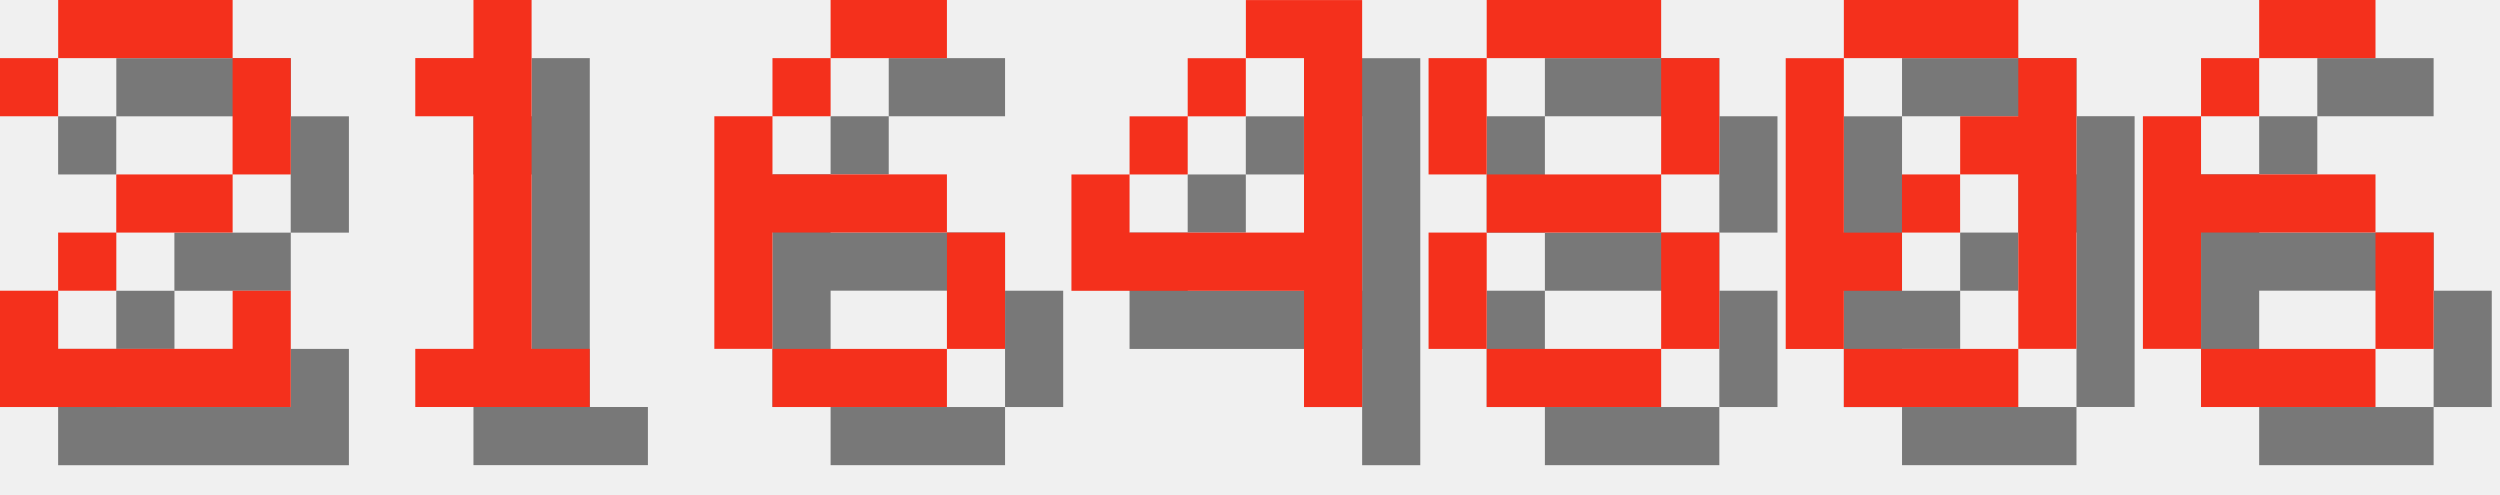
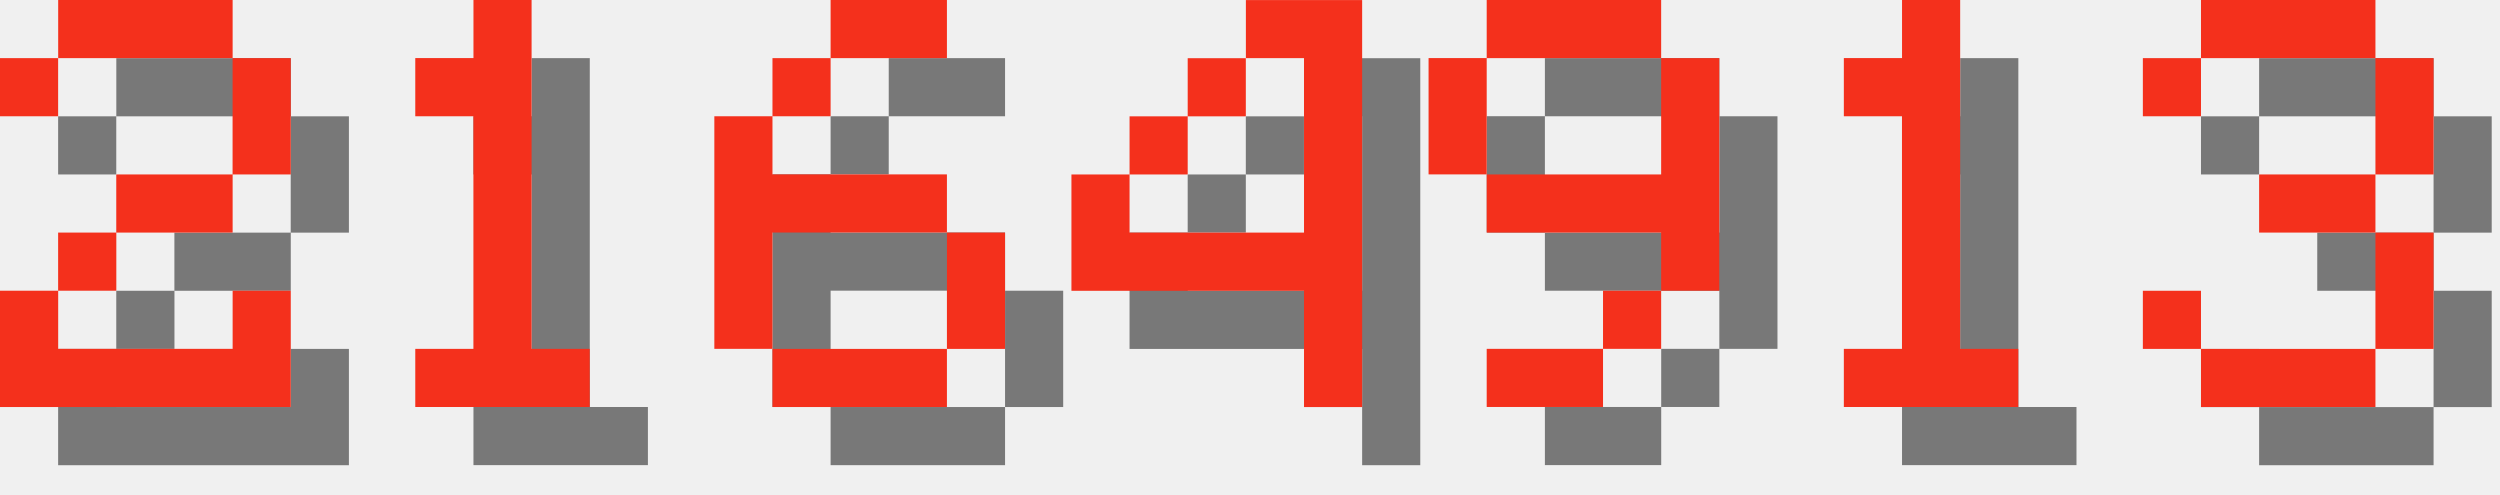
<svg xmlns="http://www.w3.org/2000/svg" version="1.1" width="182.0" height="36">
  <style>
        .text-foreground {
            fill: #F4301C;
        }
        .text-shadow {
            fill: #000000;
            fill-opacity: 0.5;
        }
    </style>
  <g class="digit" id="digit_2" transform="translate(0.0, 0), scale(4)">
    <path id="digit_2_shadow" class="text-shadow" d="m1.058 2.117v1.058h1.058v-1.058h3.175v2.117h-2.117v1.058h-1.058v1.058h-1.058v2.117h5.292v-2.117h-1.058v1.058h-3.175v-1.058h1.058v-1.058h2.117v-1.058h1.058v-2.117h-1.058v-1.058h-3.175v1.058h-1.058z" fill-opacity=".5" style="paint-order:stroke fill markers" />
    <path id="digit_2_fg" class="text-foreground" d="m0 1.058v1.058h1.058v-1.058h3.175v2.117h-2.117v1.058h-1.058v1.058h-1.058v2.117h5.292v-2.117h-1.058v1.058h-3.175v-1.058h1.058v-1.058h2.117v-1.058h1.058v-2.117h-1.058v-1.058h-3.175v1.058h-1.058z" fill="#fff" style="paint-order:stroke fill markers" />
  </g>
  <g class="digit" id="digit_1" transform="translate(26.0, 0), scale(4)">
    <path id="digit_1_shadow" class="text-shadow" d="m2.117 2.117v1.058h1.058v4.233h-1.058v1.058h3.175v-1.058h-1.058v-6.35h-1.058v1.058h-1.058z" fill-opacity=".5" style="paint-order:stroke fill markers" />
    <path id="digit_1_fg" class="text-foreground" d="m1.058 1.058v1.058h1.058v4.233h-1.058v1.058h3.175v-1.058h-1.058v-6.35h-1.058v1.058h-1.058z" fill="#fff" style="paint-order:stroke fill markers" />
  </g>
  <g class="digit" id="digit_6" transform="translate(52.0, 0), scale(4)">
    <path id="digit_6_shadow" class="text-shadow" d="m3.175 1.058v1.058h2.117v-1.058h-2.117zm0 1.058h-1.058v1.058h1.058v-1.058zm-1.058 1.058h-1.058v4.233h1.058v-2.117h3.175v-1.058h-3.175v-1.058zm3.175 2.117v2.117h1.058v-2.117h-1.058zm0 2.117h-3.175v1.058h3.175v-1.058z" fill-opacity=".5" style="paint-order:stroke fill markers" />
    <path id="digit_6_fg" class="text-foreground" d="m2.117 0v1.058h2.117v-1.058h-2.117zm0 1.058h-1.058v1.058h1.058v-1.058zm-1.058 1.058h-1.058v4.233h1.058v-2.117h3.175v-1.058h-3.175v-1.058zm3.175 2.117v2.117h1.058v-2.117h-1.058zm0 2.117h-3.175v1.058h3.175v-1.058z" fill="#fff" style="paint-order:stroke fill markers" />
  </g>
  <g class="digit" id="digit_4" transform="translate(78.0, 0), scale(4)">
    <path id="digit_4_shadow" class="text-shadow" d="m4.233 1.058v1.058h1.058v3.175h-3.175v-1.058h-1.058v2.117h4.233v2.117h1.058v-7.408h-2.117zm-2.117 3.175h1.058v-1.058h-1.058v1.058zm1.058-1.058h1.058v-1.058h-1.058v1.058z" fill-opacity=".5" style="paint-order:stroke fill markers" />
    <path id="digit_4_fg" class="text-foreground" d="m3.175 0v1.058h1.058v3.175h-3.175v-1.058h-1.058v2.117h4.233v2.117h1.058v-7.408h-2.117zm-2.117 3.175h1.058v-1.058h-1.058v1.058zm1.058-1.058h1.058v-1.058h-1.058v1.058z" fill="#fff" style="paint-order:stroke fill markers" />
  </g>
-   <g class="digit" id="digit_8" transform="translate(104.0, 0), scale(4)">
-     <path id="digit_8_shadow" class="text-shadow" d="m2.117 1.058v1.058h3.175v-1.058h-3.175zm3.175 1.058v2.117h1.058v-2.117h-1.058zm0 2.117h-3.175v1.058h3.175v-1.058zm0 1.058v2.117h1.058v-2.117h-1.058zm0 2.117h-3.175v1.058h3.175v-1.058zm-3.175 0v-2.117h-1.058v2.117h1.058zm0-3.175v-2.117h-1.058v2.117h1.058z" fill-opacity=".5" style="paint-order:stroke fill markers" />
-     <path id="digit_8_fg" class="text-foreground" d="m1.058 0v1.058h3.175v-1.058h-3.175zm3.175 1.058v2.117h1.058v-2.117h-1.058zm0 2.117h-3.175v1.058h3.175v-1.058zm0 1.058v2.117h1.058v-2.117h-1.058zm0 2.117h-3.175v1.058h3.175v-1.058zm-3.175 0v-2.117h-1.058v2.117h1.058zm0-3.175v-2.117h-1.058v2.117h1.058z" fill="#fff" style="paint-order:stroke fill markers" />
+   <g class="digit" id="digit_9" transform="translate(104.0, 0), scale(4)">
+     <path id="digit_9_shadow" class="text-shadow" d="m2.117 1.058v1.058h3.175v-1.058h-3.175zm3.175 1.058v2.117h-3.175v1.058h3.175v1.058h1.058v-4.233h-1.058zm0 4.233h-1.058v1.058h1.058v-1.058zm-1.058 1.058h-2.117v1.058h2.117v-1.058zm-2.117-3.175v-2.117h-1.058v2.117h1.058z" fill-opacity=".5" style="paint-order:stroke fill markers" />
+     <path id="digit_9_fg" class="text-foreground" d="m1.058 0v1.058h3.175v-1.058h-3.175zm3.175 1.058v2.117h-3.175v1.058h3.175v1.058h1.058v-4.233h-1.058zm0 4.233h-1.058v1.058h1.058v-1.058zm-1.058 1.058h-2.117v1.058h2.117v-1.058zm-2.117-3.175v-2.117h-1.058v2.117h1.058z" fill="#fff" style="paint-order:stroke fill markers" />
  </g>
-   <g class="digit" id="digit_0" transform="translate(130.0, 0), scale(4)">
-     <path id="digit_0_shadow" class="text-shadow" d="m2.117 1.058v1.058h3.175v-1.058h-3.175zm3.175 1.058v1.058h-1.058v1.058h1.058v3.175h1.058v-5.292h-1.058zm0 5.292h-3.175v1.058h3.175v-1.058zm-3.175 0v-1.058h1.058v-1.058h-1.058v-3.175h-1.058v5.292h1.058zm1.058-2.117h1.058v-1.058h-1.058v1.058z" fill-opacity=".5" style="paint-order:stroke fill markers" />
-     <path id="digit_0_fg" class="text-foreground" d="m1.058 0v1.058h3.175v-1.058h-3.175zm3.175 1.058v1.058h-1.058v1.058h1.058v3.175h1.058v-5.292h-1.058zm0 5.292h-3.175v1.058h3.175v-1.058zm-3.175 0v-1.058h1.058v-1.058h-1.058v-3.175h-1.058v5.292h1.058zm1.058-2.117h1.058v-1.058h-1.058v1.058z" fill="#fff" style="paint-order:stroke fill markers" />
+   <g class="digit" id="digit_1" transform="translate(130.0, 0), scale(4)">
+     <path id="digit_1_shadow" class="text-shadow" d="m2.117 2.117v1.058h1.058v4.233h-1.058v1.058h3.175v-1.058h-1.058v-6.35h-1.058v1.058h-1.058z" fill-opacity=".5" style="paint-order:stroke fill markers" />
+     <path id="digit_1_fg" class="text-foreground" d="m1.058 1.058v1.058h1.058v4.233h-1.058v1.058h3.175v-1.058h-1.058v-6.35h-1.058v1.058h-1.058z" fill="#fff" style="paint-order:stroke fill markers" />
  </g>
-   <g class="digit" id="digit_6" transform="translate(156.0, 0), scale(4)">
-     <path id="digit_6_shadow" class="text-shadow" d="m3.175 1.058v1.058h2.117v-1.058h-2.117zm0 1.058h-1.058v1.058h1.058v-1.058zm-1.058 1.058h-1.058v4.233h1.058v-2.117h3.175v-1.058h-3.175v-1.058zm3.175 2.117v2.117h1.058v-2.117h-1.058zm0 2.117h-3.175v1.058h3.175v-1.058z" fill-opacity=".5" style="paint-order:stroke fill markers" />
-     <path id="digit_6_fg" class="text-foreground" d="m2.117 0v1.058h2.117v-1.058h-2.117zm0 1.058h-1.058v1.058h1.058v-1.058zm-1.058 1.058h-1.058v4.233h1.058v-2.117h3.175v-1.058h-3.175v-1.058zm3.175 2.117v2.117h1.058v-2.117h-1.058zm0 2.117h-3.175v1.058h3.175v-1.058z" fill="#fff" style="paint-order:stroke fill markers" />
+   <g class="digit" id="digit_3" transform="translate(156.0, 0), scale(4)">
+     <path id="digit_3_shadow" class="text-shadow" d="m1.058 2.117v1.058h1.058v-1.058h3.175v2.117h-2.117v1.058h2.117v2.117h-3.175v-1.058h-1.058v1.058h1.058v1.058h3.175v-1.058h1.058v-2.117h-1.058v-1.058h1.058v-2.117h-1.058v-1.058h-3.175v1.058h-1.058z" fill-opacity=".5" style="paint-order:stroke fill markers" />
+     <path id="digit_3_fg" class="text-foreground" d="m0 1.058v1.058h1.058v-1.058h3.175v2.117h-2.117v1.058h2.117v2.117h-3.175v-1.058h-1.058v1.058h1.058v1.058h3.175v-1.058h1.058v-2.117h-1.058v-1.058h1.058v-2.117h-1.058v-1.058h-3.175v1.058h-1.058z" fill="#fff" style="paint-order:stroke fill markers" />
  </g>
</svg>
